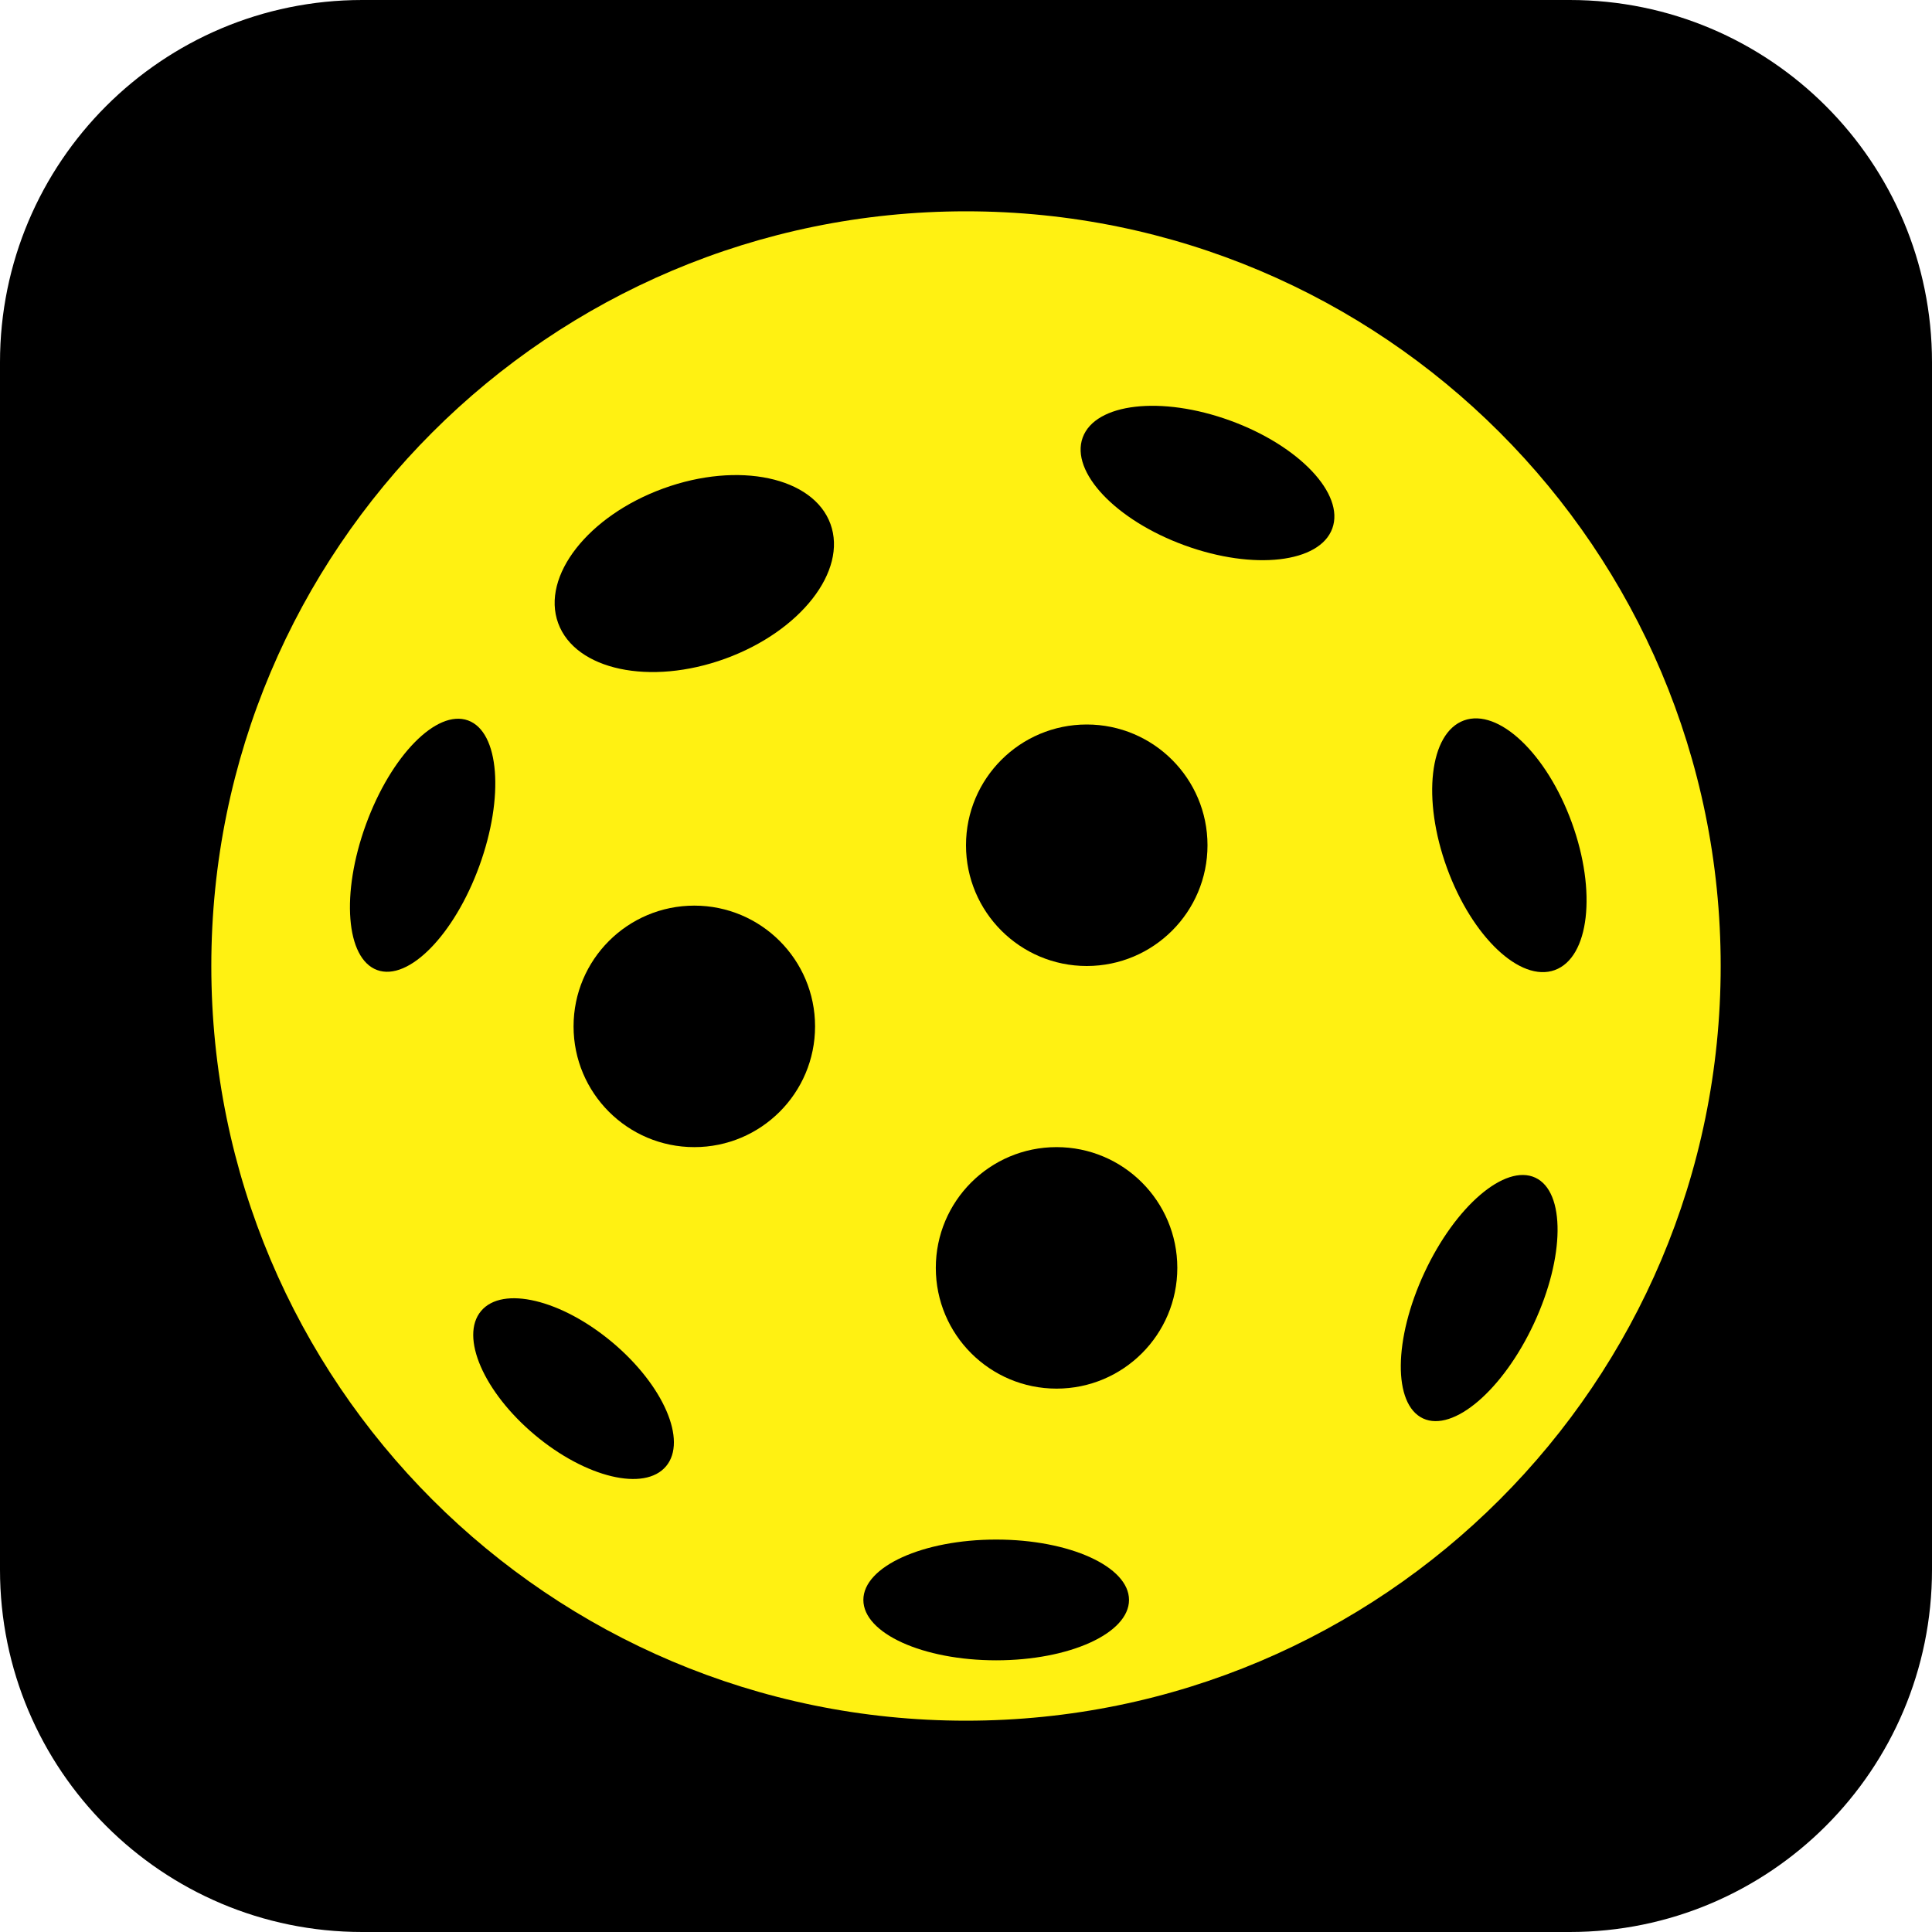
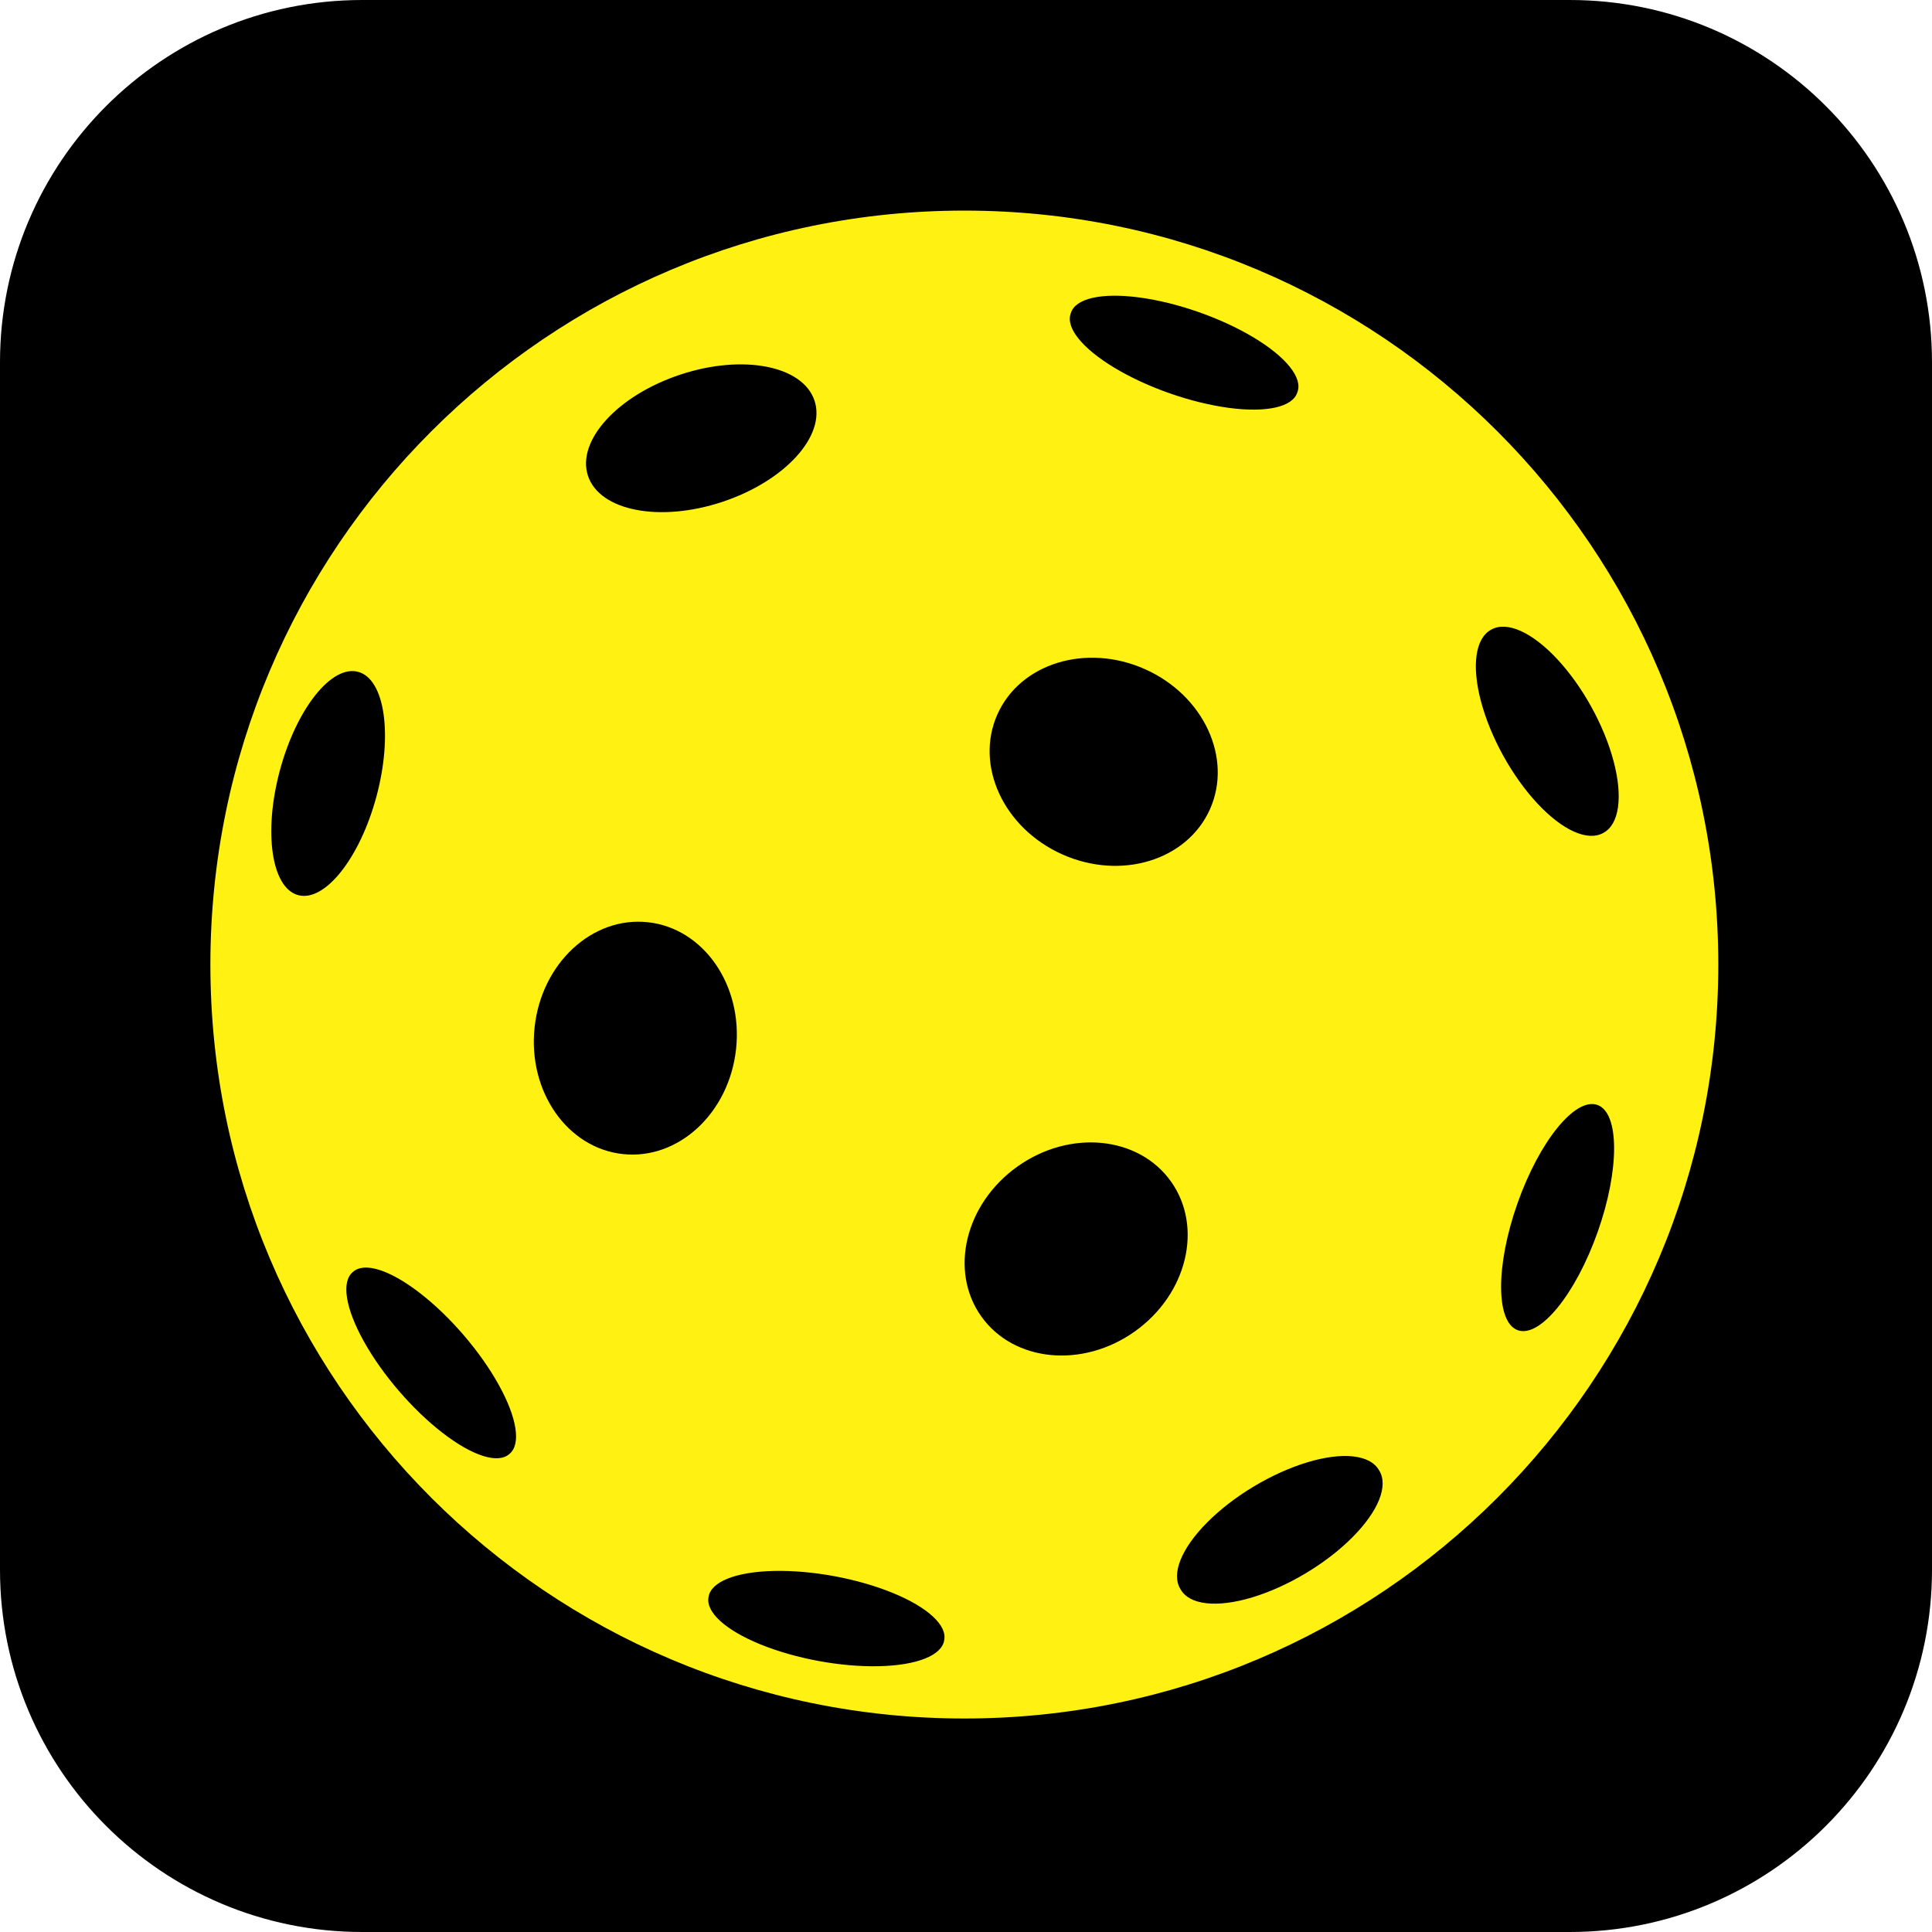
<svg xmlns="http://www.w3.org/2000/svg" viewBox="0 0 32 32">
  <rect width="32" height="32" rx="6" fill="#000000" />
-   <circle cx="16" cy="16" r="12.5" fill="#fff112" />
-   <g fill="#000000">
-     <ellipse cx="11.5" cy="9.5" rx="2.4" ry="1.5" transform="rotate(-20 11.5 9.5)" />
-     <ellipse cx="20" cy="8" rx="2.2" ry="1.1" transform="rotate(20 20 8)" />
-     <circle cx="18" cy="14" r="2" />
-     <circle cx="11.5" cy="17" r="2" />
-     <circle cx="17.5" cy="21" r="2" />
-     <ellipse cx="25" cy="14" rx="1.1" ry="2.2" transform="rotate(-20 25 14)" />
-     <ellipse cx="7" cy="14" rx="1" ry="2.2" transform="rotate(20 7 14)" />
-     <ellipse cx="24.5" cy="21.5" rx="1" ry="2.2" transform="rotate(25 24.5 21.5)" />
-     <ellipse cx="9.5" cy="23" rx="2" ry="1" transform="rotate(40 9.5 23)" />
-     <ellipse cx="16.5" cy="26.5" rx="2.2" ry="1" />
-   </g>
+   <path transform="matrix(0.0511 0 0 0.0511 -12.2347 -8.6159)" fill="#fff112" fill-rule="evenodd" d="M796.38 481.25A244.38 244.38 0 1 0 307.62 481.25A244.38 244.38 0 1 0 796.38 481.25ZM659.94 295.76A38.89 13.78 19.28 1 0 586.53 270.08A38.89 13.78 19.28 1 0 659.94 295.76ZM503.44 298.49A38.68 21.72 -18.35 1 0 430.01 322.84A38.68 21.72 -18.35 1 0 503.44 298.49ZM759.13 438.57A37.62 16.24 61.1 1 0 722.77 372.7A37.62 16.24 61.1 1 0 759.13 438.57ZM631.62 430.89A37.72 32.87 24.03 1 0 562.71 400.17A37.72 32.87 24.03 1 0 631.62 430.89ZM355.51 386.37A37.47 16.21 -74.97 1 0 336.07 458.75A37.47 16.21 -74.97 1 0 355.51 386.37ZM449.41 467.53A37.79 32.84 -83.85 1 0 441.31 542.68A37.79 32.84 -83.85 1 0 449.41 467.53ZM757.18 526.75A38.72 13.8 -70.56 1 0 731.41 599.78A38.72 13.8 -70.56 1 0 757.18 526.75ZM618.98 551.57A37.72 32.8 -35.43 1 0 557.5 595.31A37.72 32.8 -35.43 1 0 618.98 551.57ZM404.55 639.87A38.9 13.73 49.31 1 0 353.83 580.88A38.9 13.73 49.31 1 0 404.55 639.87ZM686.43 645.19A37.51 16.21 -30.95 1 0 622.09 683.76A37.51 16.21 -30.95 1 0 686.43 645.19ZM545.47 700.28A38.83 13.86 10.45 1 0 469.1 686.2A38.83 13.86 10.45 1 0 545.47 700.28Z" />
</svg>
